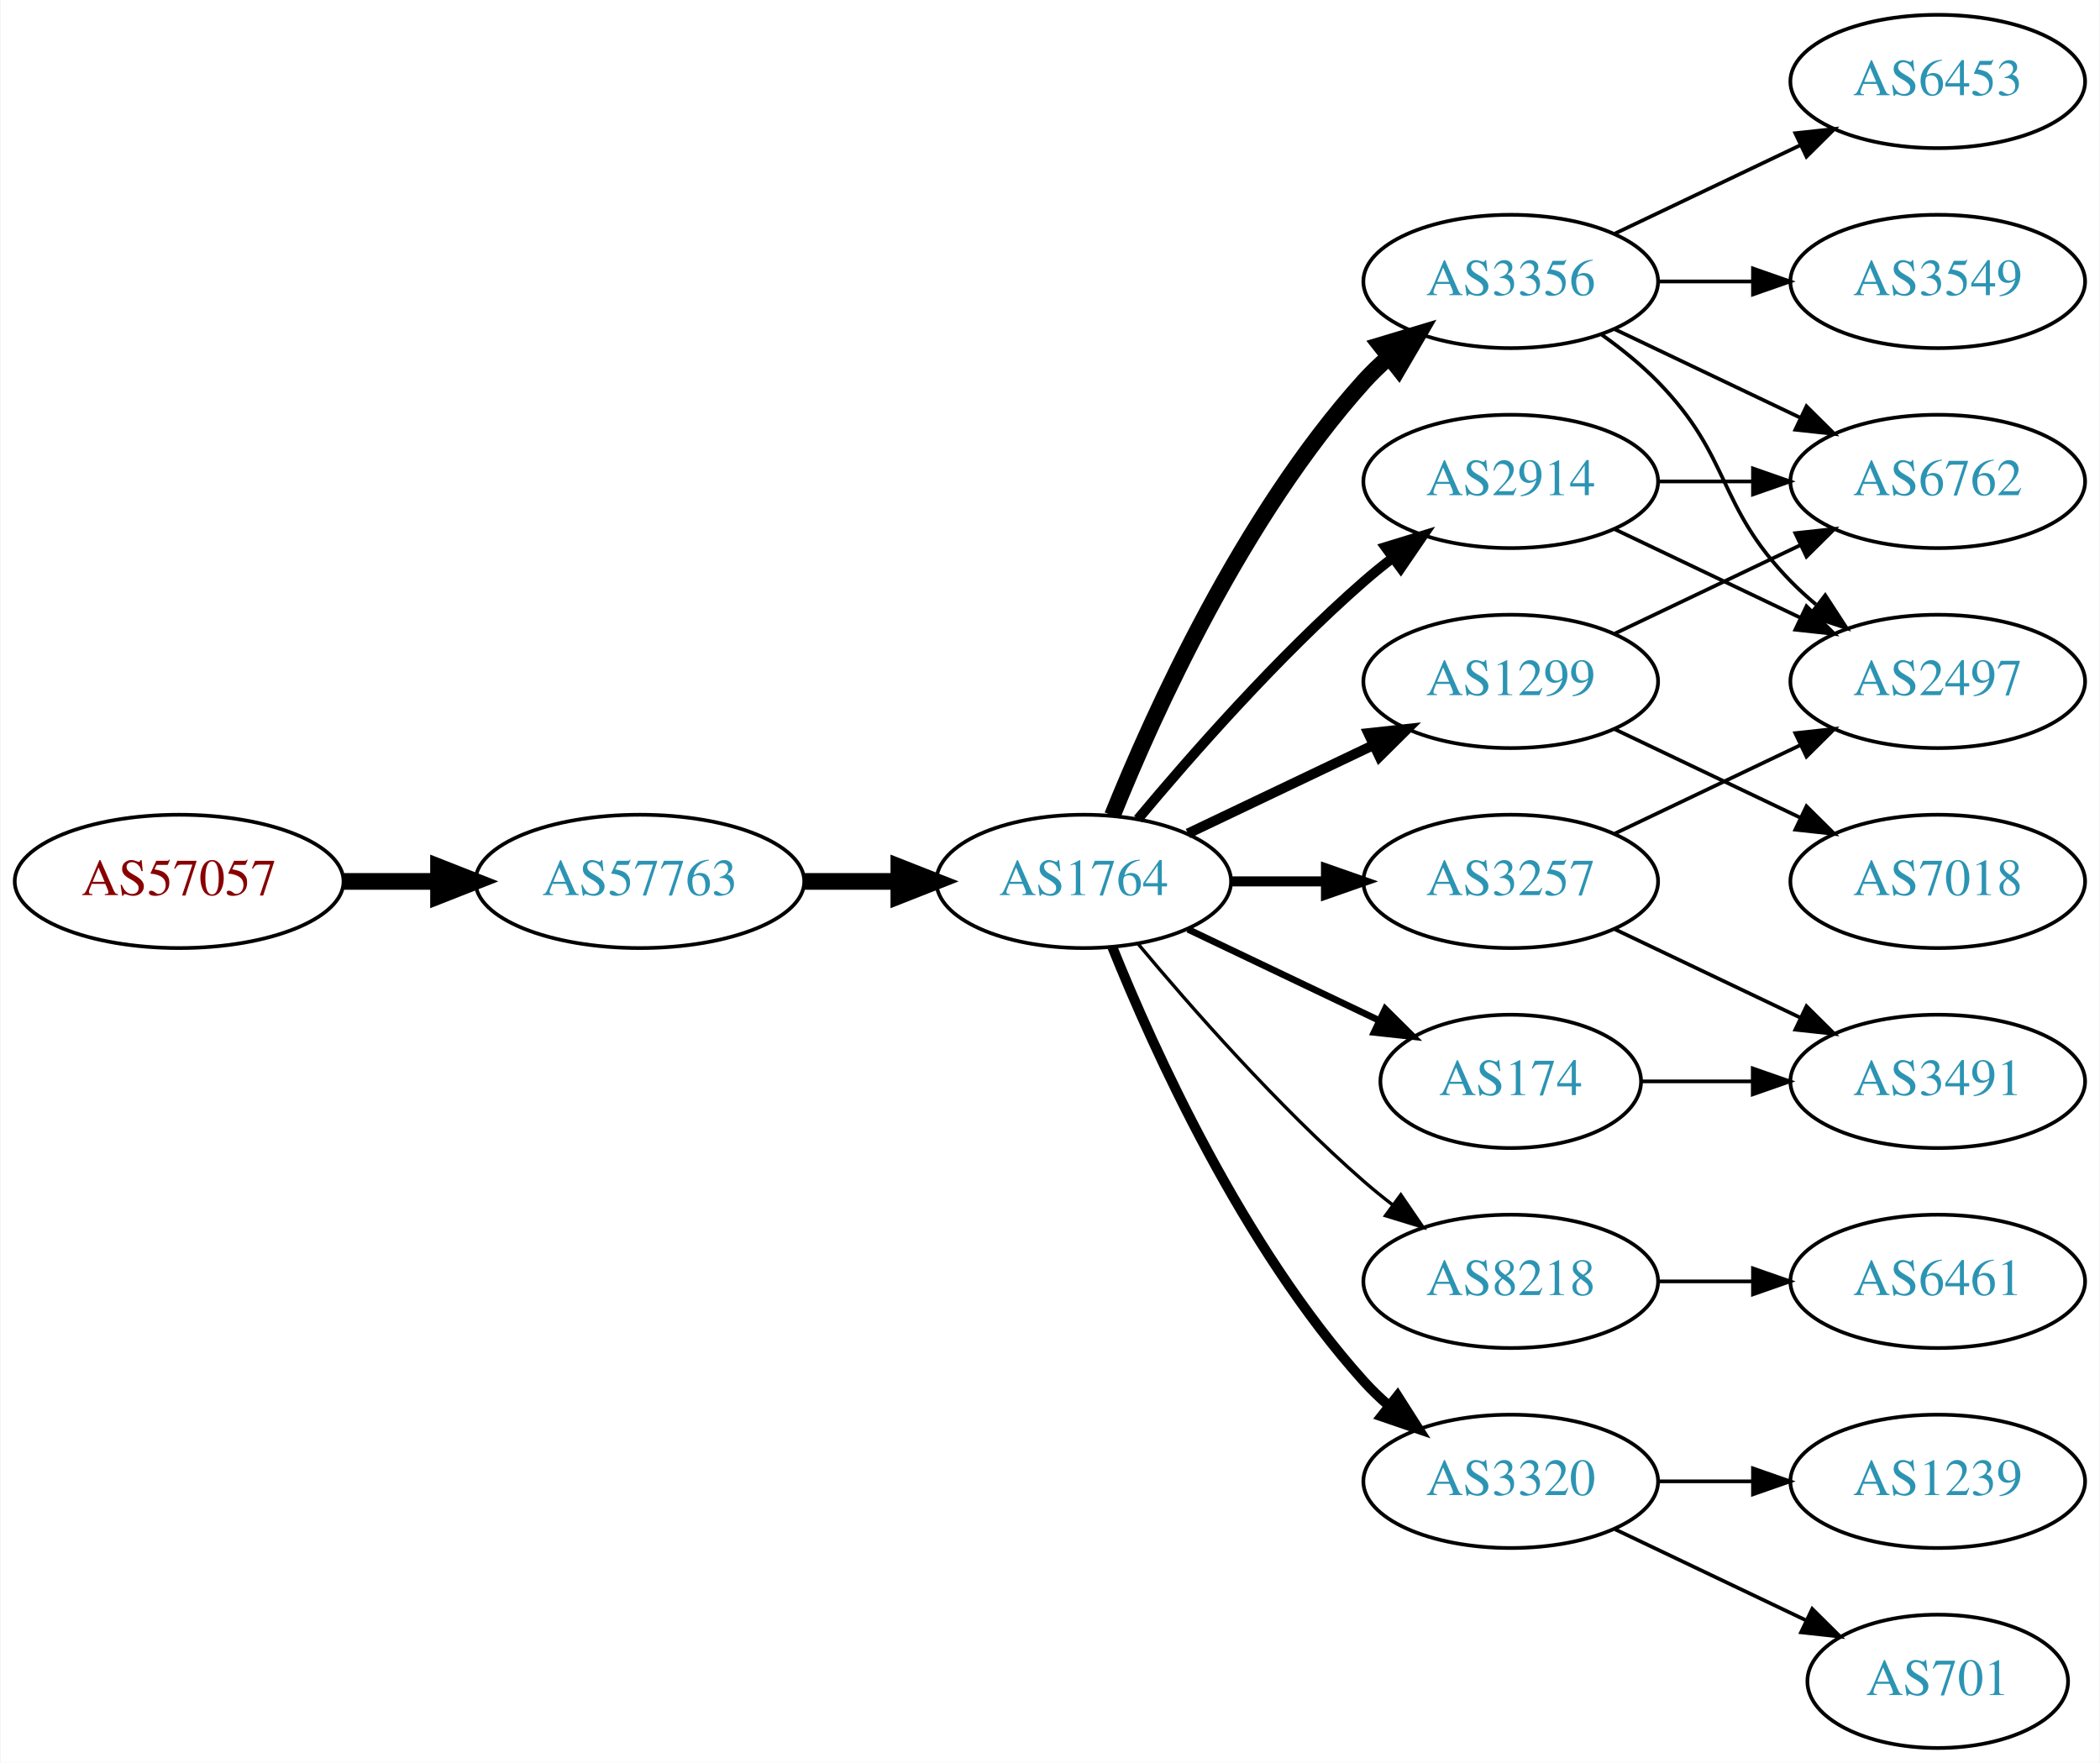
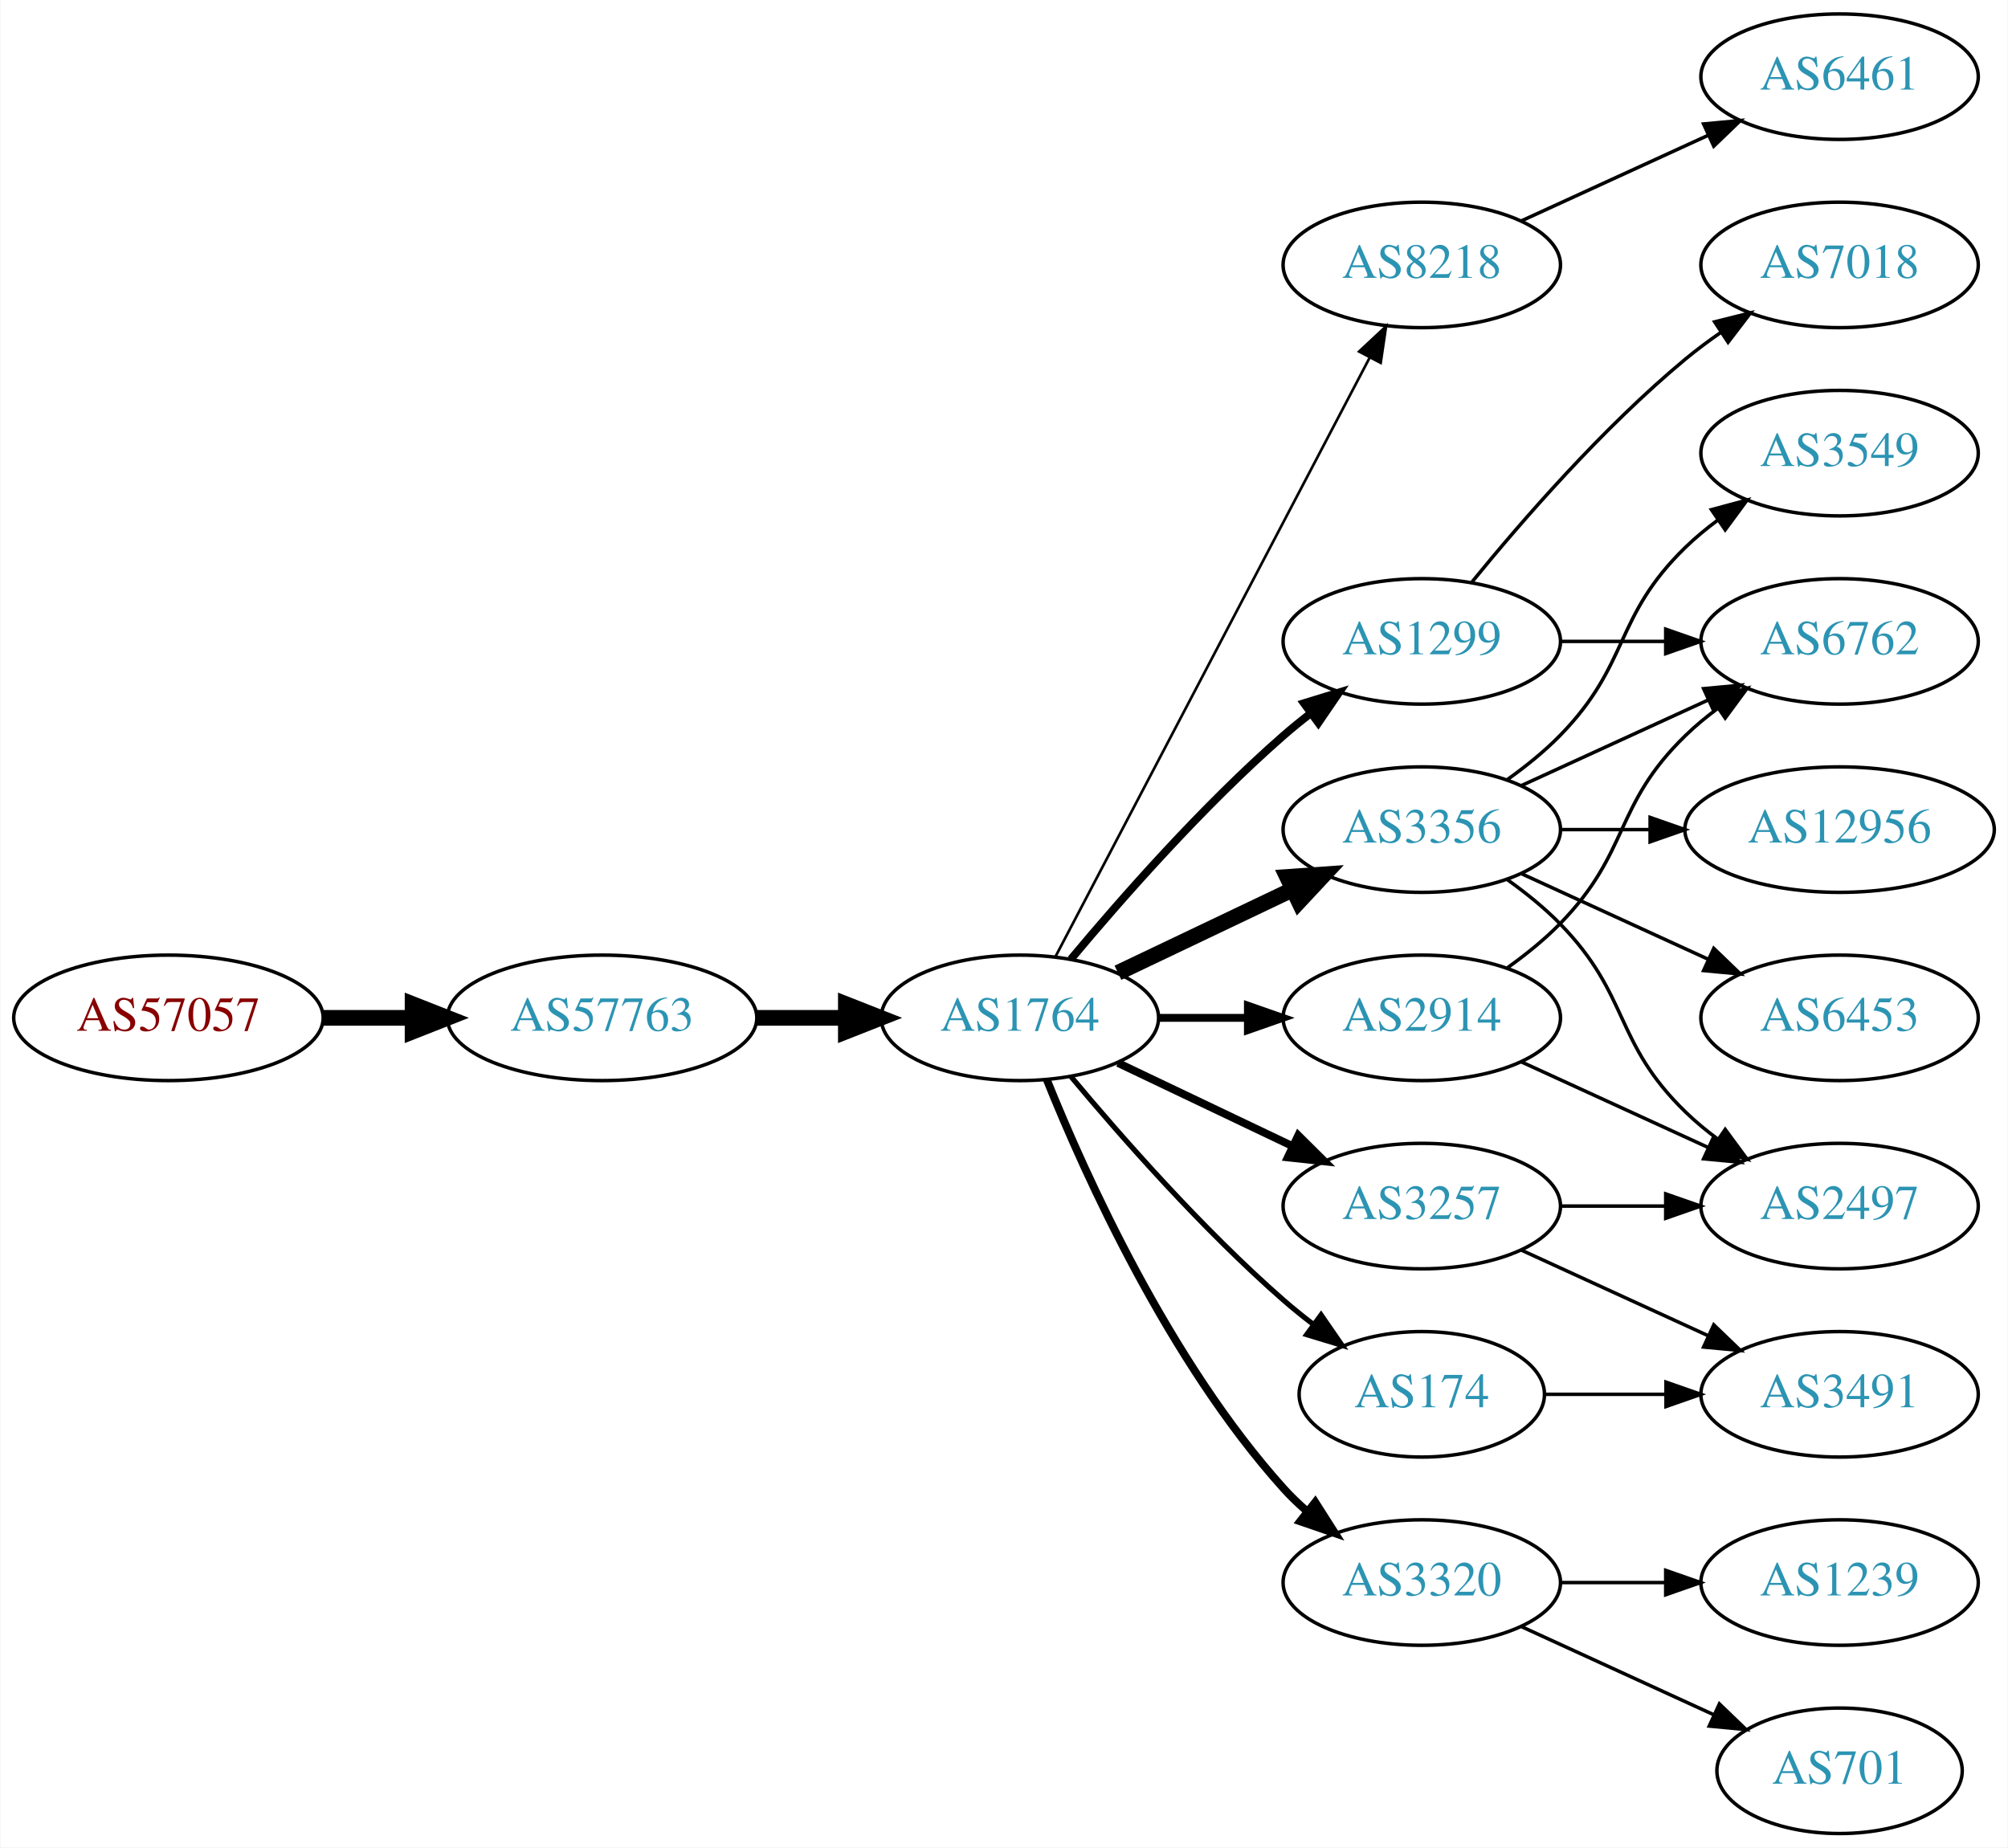
- <svg xmlns="http://www.w3.org/2000/svg" xmlns:xlink="http://www.w3.org/1999/xlink" width="567pt" height="476pt" viewBox="0.00 0.00 566.66 476.00">
-   <g id="graph0" class="graph" transform="scale(1 1) rotate(0) translate(4 472)">
-     <polygon fill="white" stroke="none" points="-4,4 -4,-472 562.663,-472 562.663,4 -4,4" />
+ <svg xmlns="http://www.w3.org/2000/svg" xmlns:xlink="http://www.w3.org/1999/xlink" width="576pt" height="530pt" viewBox="0.00 0.00 575.76 530.00">
+   <g id="graph0" class="graph" transform="scale(1 1) rotate(0) translate(4 526)">
+     <polygon fill="white" stroke="none" points="-4,4 -4,-526 571.762,-526 571.762,4 -4,4" />
    <g id="node1" class="node">
      <g id="a_node1">
        <a xlink:href="/asn/57057" xlink:title="AS57057 ~ AVALON Computersystem Ges.m.b.H. [AT]">
          <ellipse fill="#ffffff" stroke="black" cx="44.196" cy="-234" rx="44.393" ry="18" />
          <text text-anchor="middle" x="44.196" y="-230.3" font-family="Times,serif" font-size="14.00" fill="#880000">AS57057</text>
        </a>
      </g>
    </g>
    <g id="node2" class="node">
      <g id="a_node2">
        <a xlink:href="/asn/57763" xlink:title="AS57763 ~ SelfNet Internet Ges.m.b.H. [AT]">
          <ellipse fill="#ffffff" stroke="black" cx="168.588" cy="-234" rx="44.393" ry="18" />
          <text text-anchor="middle" x="168.588" y="-230.3" font-family="Times,serif" font-size="14.00" fill="#2c94b3">AS57763</text>
        </a>
      </g>
    </g>
    <g id="edge1" class="edge">
      <path fill="none" stroke="black" stroke-width="4.5" d="M88.692,-234C96.898,-234 105.569,-234 114.041,-234" />
      <polygon fill="black" stroke="black" stroke-width="4.5" points="114.233,-237.938 124.233,-234 114.233,-230.063 114.233,-237.938" />
    </g>
    <g id="node3" class="node">
      <g id="a_node3">
        <a xlink:href="/asn/1764" xlink:title="AS1764 ~ NEXTLAYER-AS [AT]">
          <ellipse fill="#ffffff" stroke="black" cx="288.431" cy="-234" rx="39.794" ry="18" />
          <text text-anchor="middle" x="288.431" y="-230.3" font-family="Times,serif" font-size="14.00" fill="#2c94b3">AS1764</text>
        </a>
      </g>
    </g>
    <g id="edge2" class="edge">
      <path fill="none" stroke="black" stroke-width="4.5" d="M212.799,-234C221.112,-234 229.875,-234 238.357,-234" />
      <polygon fill="black" stroke="black" stroke-width="4.5" points="238.516,-237.938 248.516,-234 238.516,-230.063 238.516,-237.938" />
    </g>
    <g id="node4" class="node">
      <g id="a_node4">
-         <a xlink:href="/asn/3257" xlink:title="AS3257 ~ GTT [DE]">
-           <ellipse fill="#ffffff" stroke="black" cx="403.724" cy="-234" rx="39.794" ry="18" />
-           <text text-anchor="middle" x="403.724" y="-230.3" font-family="Times,serif" font-size="14.00" fill="#2c94b3">AS3257</text>
+         <a xlink:href="/asn/8218" xlink:title="AS8218 ~ legacy Neotelecoms [FR]">
+           <ellipse fill="#ffffff" stroke="black" cx="403.724" cy="-450" rx="39.794" ry="18" />
+           <text text-anchor="middle" x="403.724" y="-446.3" font-family="Times,serif" font-size="14.00" fill="#2c94b3">AS8218</text>
        </a>
      </g>
    </g>
    <g id="edge3" class="edge">
-       <path fill="none" stroke="black" stroke-width="2.7" d="M328.103,-234C336.306,-234 345.07,-234 353.602,-234" />
-       <polygon fill="black" stroke="black" stroke-width="2.7" points="353.841,-237.5 363.841,-234 353.841,-230.5 353.841,-237.5" />
+       <path fill="none" stroke="black" stroke-width="0.75" d="M298.702,-251.676C318.544,-289.505 365.221,-378.499 388.708,-423.278" />
+       <polygon fill="black" stroke="black" stroke-width="0.75" points="385.739,-425.152 393.483,-432.383 391.938,-421.901 385.739,-425.152" />
    </g>
    <g id="node5" class="node">
      <g id="a_node5">
-         <a xlink:href="/asn/8218" xlink:title="AS8218 ~ legacy Neotelecoms [FR]">
-           <ellipse fill="#ffffff" stroke="black" cx="403.724" cy="-126" rx="39.794" ry="18" />
-           <text text-anchor="middle" x="403.724" y="-122.3" font-family="Times,serif" font-size="14.00" fill="#2c94b3">AS8218</text>
+         <a xlink:href="/asn/1299" xlink:title="AS1299 ~ Telia Carrier [EU]">
+           <ellipse fill="#ffffff" stroke="black" cx="403.724" cy="-342" rx="39.794" ry="18" />
+           <text text-anchor="middle" x="403.724" y="-338.3" font-family="Times,serif" font-size="14.00" fill="#2c94b3">AS1299</text>
        </a>
      </g>
    </g>
    <g id="edge4" class="edge">
-       <path fill="none" stroke="black" stroke-width="0.9" d="M303.061,-217.183C317.343,-200.071 340.89,-173.255 364.077,-153 366.543,-150.846 369.182,-148.706 371.879,-146.628" />
-       <polygon fill="black" stroke="black" stroke-width="0.9" points="374.052,-149.375 380.033,-140.63 369.904,-143.736 374.052,-149.375" />
+       <path fill="none" stroke="black" stroke-width="2.25" d="M303.061,-250.817C317.343,-267.929 340.89,-294.745 364.077,-315 366.543,-317.154 369.182,-319.294 371.879,-321.372" />
+       <polygon fill="black" stroke="black" stroke-width="2.25" points="369.904,-324.264 380.033,-327.37 374.052,-318.625 369.904,-324.264" />
    </g>
    <g id="node6" class="node">
      <g id="a_node6">
-         <a xlink:href="/asn/1299" xlink:title="AS1299 ~ Telia Carrier [EU]">
+         <a xlink:href="/asn/3356" xlink:title="AS3356 ~ Level 3 Parent, LLC [US]">
          <ellipse fill="#ffffff" stroke="black" cx="403.724" cy="-288" rx="39.794" ry="18" />
-           <text text-anchor="middle" x="403.724" y="-284.3" font-family="Times,serif" font-size="14.00" fill="#2c94b3">AS1299</text>
+           <text text-anchor="middle" x="403.724" y="-284.3" font-family="Times,serif" font-size="14.00" fill="#2c94b3">AS3356</text>
        </a>
      </g>
    </g>
    <g id="edge5" class="edge">
-       <path fill="none" stroke="black" stroke-width="2.7" d="M316.567,-246.934C331.561,-254.081 350.382,-263.052 366.605,-270.785" />
-       <polygon fill="black" stroke="black" stroke-width="2.7" points="365.276,-274.028 375.809,-275.171 368.288,-267.709 365.276,-274.028" />
+       <path fill="none" stroke="black" stroke-width="4.5" d="M316.567,-246.934C331.561,-254.081 350.382,-263.052 366.605,-270.785" />
+       <polygon fill="black" stroke="black" stroke-width="4.5" points="365.087,-274.423 375.809,-275.171 368.476,-267.314 365.087,-274.423" />
    </g>
    <g id="node7" class="node">
      <g id="a_node7">
+         <a xlink:href="/asn/2914" xlink:title="AS2914 ~ NTT America, Inc. [US]">
+           <ellipse fill="#ffffff" stroke="black" cx="403.724" cy="-234" rx="39.794" ry="18" />
+           <text text-anchor="middle" x="403.724" y="-230.3" font-family="Times,serif" font-size="14.00" fill="#2c94b3">AS2914</text>
+         </a>
+       </g>
+     </g>
+     <g id="edge6" class="edge">
+       <path fill="none" stroke="black" stroke-width="2.25" d="M328.103,-234C336.306,-234 345.07,-234 353.602,-234" />
+       <polygon fill="black" stroke="black" stroke-width="2.25" points="353.841,-237.5 363.841,-234 353.841,-230.5 353.841,-237.5" />
+     </g>
+     <g id="node8" class="node">
+       <g id="a_node8">
+         <a xlink:href="/asn/3257" xlink:title="AS3257 ~ GTT [DE]">
+           <ellipse fill="#ffffff" stroke="black" cx="403.724" cy="-180" rx="39.794" ry="18" />
+           <text text-anchor="middle" x="403.724" y="-176.3" font-family="Times,serif" font-size="14.00" fill="#2c94b3">AS3257</text>
+         </a>
+       </g>
+     </g>
+     <g id="edge7" class="edge">
+       <path fill="none" stroke="black" stroke-width="2.25" d="M316.567,-221.066C331.561,-213.919 350.382,-204.948 366.605,-197.215" />
+       <polygon fill="black" stroke="black" stroke-width="2.25" points="368.288,-200.291 375.809,-192.829 365.276,-193.972 368.288,-200.291" />
+     </g>
+     <g id="node9" class="node">
+       <g id="a_node9">
+         <a xlink:href="/asn/174" xlink:title="AS174 ~ Cogent Communications [US]">
+           <ellipse fill="#ffffff" stroke="black" cx="403.724" cy="-126" rx="35.194" ry="18" />
+           <text text-anchor="middle" x="403.724" y="-122.3" font-family="Times,serif" font-size="14.00" fill="#2c94b3">AS174</text>
+         </a>
+       </g>
+     </g>
+     <g id="edge8" class="edge">
+       <path fill="none" stroke="black" stroke-width="1.5" d="M303.061,-217.183C317.343,-200.071 340.89,-173.255 364.077,-153 366.747,-150.668 369.62,-148.352 372.55,-146.114" />
+       <polygon fill="black" stroke="black" stroke-width="1.5" points="374.828,-148.784 380.841,-140.061 370.701,-143.13 374.828,-148.784" />
+     </g>
+     <g id="node10" class="node">
+       <g id="a_node10">
        <a xlink:href="/asn/3320" xlink:title="AS3320 ~ DTAG [DE]">
          <ellipse fill="#ffffff" stroke="black" cx="403.724" cy="-72" rx="39.794" ry="18" />
          <text text-anchor="middle" x="403.724" y="-68.3" font-family="Times,serif" font-size="14.00" fill="#2c94b3">AS3320</text>
        </a>
      </g>
    </g>
-     <g id="edge6" class="edge">
-       <path fill="none" stroke="black" stroke-width="2.7" d="M296.179,-216.213C307.23,-188.757 331.283,-135.422 364.077,-99 366.08,-96.776 368.298,-94.637 370.631,-92.603" />
-       <polygon fill="black" stroke="black" stroke-width="2.7" points="373.161,-95.065 378.85,-86.127 368.829,-89.567 373.161,-95.065" />
-     </g>
-     <g id="node8" class="node">
-       <g id="a_node8">
-         <a xlink:href="/asn/3356" xlink:title="AS3356 ~ Level 3 Parent, LLC [US]">
-           <ellipse fill="#ffffff" stroke="black" cx="403.724" cy="-396" rx="39.794" ry="18" />
-           <text text-anchor="middle" x="403.724" y="-392.3" font-family="Times,serif" font-size="14.00" fill="#2c94b3">AS3356</text>
-         </a>
-       </g>
-     </g>
-     <g id="edge7" class="edge">
-       <path fill="none" stroke="black" stroke-width="4.5" d="M296.179,-251.787C307.23,-279.243 331.283,-332.578 364.077,-369 366.08,-371.224 368.298,-373.363 370.631,-375.397" />
-       <polygon fill="black" stroke="black" stroke-width="4.5" points="368.558,-378.777 378.85,-381.873 373.432,-372.591 368.558,-378.777" />
-     </g>
-     <g id="node9" class="node">
-       <g id="a_node9">
-         <a xlink:href="/asn/174" xlink:title="AS174 ~ Cogent Communications [US]">
-           <ellipse fill="#ffffff" stroke="black" cx="403.724" cy="-180" rx="35.194" ry="18" />
-           <text text-anchor="middle" x="403.724" y="-176.3" font-family="Times,serif" font-size="14.00" fill="#2c94b3">AS174</text>
-         </a>
-       </g>
-     </g>
-     <g id="edge8" class="edge">
-       <path fill="none" stroke="black" stroke-width="1.8" d="M316.567,-221.066C331.999,-213.71 351.485,-204.423 368.02,-196.541" />
-       <polygon fill="black" stroke="black" stroke-width="1.8" points="369.84,-199.551 377.361,-192.089 366.828,-193.232 369.84,-199.551" />
-     </g>
-     <g id="node10" class="node">
-       <g id="a_node10">
-         <a xlink:href="/asn/2914" xlink:title="AS2914 ~ NTT America, Inc. [US]">
-           <ellipse fill="#ffffff" stroke="black" cx="403.724" cy="-342" rx="39.794" ry="18" />
-           <text text-anchor="middle" x="403.724" y="-338.3" font-family="Times,serif" font-size="14.00" fill="#2c94b3">AS2914</text>
-         </a>
-       </g>
-     </g>
    <g id="edge9" class="edge">
-       <path fill="none" stroke="black" stroke-width="2.7" d="M303.061,-250.817C317.343,-267.929 340.89,-294.745 364.077,-315 366.543,-317.154 369.182,-319.294 371.879,-321.372" />
-       <polygon fill="black" stroke="black" stroke-width="2.7" points="369.904,-324.264 380.033,-327.37 374.052,-318.625 369.904,-324.264" />
-     </g>
-     <g id="node14" class="node">
-       <g id="a_node14">
-         <a xlink:href="/asn/2497" xlink:title="AS2497 ~ Internet Initiative Japan Inc. [JP]">
-           <ellipse fill="#ffffff" stroke="black" cx="519.017" cy="-288" rx="39.794" ry="18" />
-           <text text-anchor="middle" x="519.017" y="-284.3" font-family="Times,serif" font-size="14.00" fill="#2c94b3">AS2497</text>
-         </a>
-       </g>
-     </g>
-     <g id="edge18" class="edge">
-       <path fill="none" stroke="black" d="M431.86,-246.934C446.854,-254.081 465.675,-263.052 481.898,-270.785" />
-       <polygon fill="black" stroke="black" points="480.569,-274.028 491.102,-275.171 483.581,-267.709 480.569,-274.028" />
-     </g>
-     <g id="node18" class="node">
-       <g id="a_node18">
-         <a xlink:href="/asn/3491" xlink:title="AS3491 ~ PCCW Global, Inc. [US]">
-           <ellipse fill="#ffffff" stroke="black" cx="519.017" cy="-180" rx="39.794" ry="18" />
-           <text text-anchor="middle" x="519.017" y="-176.3" font-family="Times,serif" font-size="14.00" fill="#2c94b3">AS3491</text>
-         </a>
-       </g>
-     </g>
-     <g id="edge17" class="edge">
-       <path fill="none" stroke="black" d="M431.86,-221.066C446.854,-213.919 465.675,-204.948 481.898,-197.215" />
-       <polygon fill="black" stroke="black" points="483.581,-200.291 491.102,-192.829 480.569,-193.972 483.581,-200.291" />
+       <path fill="none" stroke="black" stroke-width="2.25" d="M296.179,-216.213C307.23,-188.757 331.283,-135.422 364.077,-99 366.08,-96.776 368.298,-94.637 370.631,-92.603" />
+       <polygon fill="black" stroke="black" stroke-width="2.25" points="373.161,-95.065 378.85,-86.127 368.829,-89.567 373.161,-95.065" />
    </g>
    <g id="node11" class="node">
      <g id="a_node11">
        <a xlink:href="/asn/6461" xlink:title="AS6461 ~ Zayo Bandwidth [US]">
-           <ellipse fill="#ffffff" stroke="black" cx="519.017" cy="-126" rx="39.794" ry="18" />
-           <text text-anchor="middle" x="519.017" y="-122.3" font-family="Times,serif" font-size="14.00" fill="#2c94b3">AS6461</text>
+           <ellipse fill="#ffffff" stroke="black" cx="523.566" cy="-504" rx="39.794" ry="18" />
+           <text text-anchor="middle" x="523.566" y="-500.3" font-family="Times,serif" font-size="14.00" fill="#2c94b3">AS6461</text>
        </a>
      </g>
    </g>
    <g id="edge10" class="edge">
-       <path fill="none" stroke="black" d="M443.396,-126C451.599,-126 460.363,-126 468.895,-126" />
-       <polygon fill="black" stroke="black" points="469.134,-129.5 479.134,-126 469.134,-122.5 469.134,-129.5" />
-     </g>
-     <g id="node16" class="node">
-       <g id="a_node16">
+       <path fill="none" stroke="black" d="M432.353,-462.661C448.31,-469.973 468.58,-479.261 485.863,-487.181" />
+       <polygon fill="black" stroke="black" points="484.562,-490.435 495.111,-491.419 487.478,-484.071 484.562,-490.435" />
+     </g>
+     <g id="node13" class="node">
+       <g id="a_node13">
        <a xlink:href="/asn/6762" xlink:title="AS6762 ~ TELECOM ITALIA SPARKLE S.p.A. [IT]">
-           <ellipse fill="#ffffff" stroke="black" cx="519.017" cy="-342" rx="39.794" ry="18" />
-           <text text-anchor="middle" x="519.017" y="-338.3" font-family="Times,serif" font-size="14.00" fill="#2c94b3">AS6762</text>
-         </a>
-       </g>
-     </g>
-     <g id="edge22" class="edge">
-       <path fill="none" stroke="black" d="M431.86,-300.934C446.854,-308.081 465.675,-317.052 481.898,-324.785" />
-       <polygon fill="black" stroke="black" points="480.569,-328.028 491.102,-329.171 483.581,-321.709 480.569,-328.028" />
-     </g>
-     <g id="node19" class="node">
-       <g id="a_node19">
+           <ellipse fill="#ffffff" stroke="black" cx="523.566" cy="-342" rx="39.794" ry="18" />
+           <text text-anchor="middle" x="523.566" y="-338.3" font-family="Times,serif" font-size="14.00" fill="#2c94b3">AS6762</text>
+         </a>
+       </g>
+     </g>
+     <g id="edge14" class="edge">
+       <path fill="none" stroke="black" d="M443.636,-342C453.19,-342 463.539,-342 473.502,-342" />
+       <polygon fill="black" stroke="black" points="473.695,-345.5 483.695,-342 473.694,-338.5 473.695,-345.5" />
+     </g>
+     <g id="node14" class="node">
+       <g id="a_node14">
        <a xlink:href="/asn/7018" xlink:title="AS7018 ~ AT&amp;T Services, Inc. [US]">
-           <ellipse fill="#ffffff" stroke="black" cx="519.017" cy="-234" rx="39.794" ry="18" />
-           <text text-anchor="middle" x="519.017" y="-230.3" font-family="Times,serif" font-size="14.00" fill="#2c94b3">AS7018</text>
-         </a>
-       </g>
-     </g>
-     <g id="edge21" class="edge">
-       <path fill="none" stroke="black" d="M431.86,-275.066C446.854,-267.919 465.675,-258.948 481.898,-251.215" />
-       <polygon fill="black" stroke="black" points="483.581,-254.291 491.102,-246.829 480.569,-247.972 483.581,-254.291" />
+           <ellipse fill="#ffffff" stroke="black" cx="523.566" cy="-450" rx="39.794" ry="18" />
+           <text text-anchor="middle" x="523.566" y="-446.3" font-family="Times,serif" font-size="14.00" fill="#2c94b3">AS7018</text>
+         </a>
+       </g>
+     </g>
+     <g id="edge13" class="edge">
+       <path fill="none" stroke="black" d="M418.143,-359.065C432.257,-376.375 455.672,-403.345 479.37,-423 482.587,-425.668 486.087,-428.27 489.658,-430.741" />
+       <polygon fill="black" stroke="black" points="487.735,-433.666 498.014,-436.236 491.581,-427.817 487.735,-433.666" />
    </g>
    <g id="node12" class="node">
      <g id="a_node12">
-         <a xlink:href="/asn/701" xlink:title="AS701 ~ UUNET [US]">
-           <ellipse fill="#ffffff" stroke="black" cx="519.017" cy="-18" rx="35.194" ry="18" />
-           <text text-anchor="middle" x="519.017" y="-14.3" font-family="Times,serif" font-size="14.00" fill="#2c94b3">AS701</text>
-         </a>
-       </g>
-     </g>
-     <g id="edge11" class="edge">
-       <path fill="none" stroke="black" d="M431.86,-59.066C447.292,-51.71 466.778,-42.423 483.313,-34.541" />
-       <polygon fill="black" stroke="black" points="485.133,-37.551 492.654,-30.089 482.121,-31.232 485.133,-37.551" />
-     </g>
-     <g id="node13" class="node">
-       <g id="a_node13">
-         <a xlink:href="/asn/1239" xlink:title="AS1239 ~ Sprint [US]">
-           <ellipse fill="#ffffff" stroke="black" cx="519.017" cy="-72" rx="39.794" ry="18" />
-           <text text-anchor="middle" x="519.017" y="-68.3" font-family="Times,serif" font-size="14.00" fill="#2c94b3">AS1239</text>
-         </a>
-       </g>
-     </g>
-     <g id="edge12" class="edge">
-       <path fill="none" stroke="black" d="M443.396,-72C451.599,-72 460.363,-72 468.895,-72" />
-       <polygon fill="black" stroke="black" points="469.134,-75.5 479.134,-72 469.134,-68.5 469.134,-75.5" />
-     </g>
-     <g id="edge13" class="edge">
-       <path fill="none" stroke="black" d="M428.318,-381.611C433.574,-377.852 438.906,-373.563 443.37,-369 463.543,-348.383 459.198,-335.617 479.37,-315 481.463,-312.861 483.746,-310.782 486.123,-308.79" />
-       <polygon fill="black" stroke="black" points="488.641,-311.268 494.423,-302.389 484.367,-305.725 488.641,-311.268" />
+         <a xlink:href="/asn/2497" xlink:title="AS2497 ~ Internet Initiative Japan Inc. [JP]">
+           <ellipse fill="#ffffff" stroke="black" cx="523.566" cy="-180" rx="39.794" ry="18" />
+           <text text-anchor="middle" x="523.566" y="-176.3" font-family="Times,serif" font-size="14.00" fill="#2c94b3">AS2497</text>
+         </a>
+       </g>
+     </g>
+     <g id="edge18" class="edge">
+       <path fill="none" stroke="black" d="M428.318,-273.611C433.574,-269.852 438.906,-265.563 443.37,-261 463.543,-240.383 458.677,-227.094 479.37,-207 482.215,-204.237 485.389,-201.614 488.689,-199.166" />
+       <polygon fill="black" stroke="black" points="490.755,-201.994 497.037,-193.462 486.806,-196.214 490.755,-201.994" />
+     </g>
+     <g id="edge16" class="edge">
+       <path fill="none" stroke="black" d="M432.353,-300.661C448.31,-307.973 468.58,-317.261 485.863,-325.181" />
+       <polygon fill="black" stroke="black" points="484.562,-328.435 495.111,-329.419 487.478,-322.071 484.562,-328.435" />
    </g>
    <g id="node15" class="node">
      <g id="a_node15">
        <a xlink:href="/asn/3549" xlink:title="AS3549 ~ Level 3 Parent, LLC [US]">
-           <ellipse fill="#ffffff" stroke="black" cx="519.017" cy="-396" rx="39.794" ry="18" />
-           <text text-anchor="middle" x="519.017" y="-392.3" font-family="Times,serif" font-size="14.00" fill="#2c94b3">AS3549</text>
-         </a>
-       </g>
-     </g>
-     <g id="edge14" class="edge">
-       <path fill="none" stroke="black" d="M443.396,-396C451.599,-396 460.363,-396 468.895,-396" />
-       <polygon fill="black" stroke="black" points="469.134,-399.5 479.134,-396 469.134,-392.5 469.134,-399.5" />
+           <ellipse fill="#ffffff" stroke="black" cx="523.566" cy="-396" rx="39.794" ry="18" />
+           <text text-anchor="middle" x="523.566" y="-392.3" font-family="Times,serif" font-size="14.00" fill="#2c94b3">AS3549</text>
+         </a>
+       </g>
    </g>
    <g id="edge15" class="edge">
-       <path fill="none" stroke="black" d="M431.86,-383.066C446.854,-375.919 465.675,-366.948 481.898,-359.215" />
-       <polygon fill="black" stroke="black" points="483.581,-362.291 491.102,-354.829 480.569,-355.972 483.581,-362.291" />
+       <path fill="none" stroke="black" d="M428.318,-302.389C433.574,-306.148 438.906,-310.437 443.37,-315 463.543,-335.617 458.677,-348.906 479.37,-369 482.215,-371.763 485.389,-374.386 488.689,-376.834" />
+       <polygon fill="black" stroke="black" points="486.806,-379.786 497.037,-382.538 490.755,-374.006 486.806,-379.786" />
+     </g>
+     <g id="node16" class="node">
+       <g id="a_node16">
+         <a xlink:href="/asn/12956" xlink:title="AS12956 ~ TELXIUS [ES]">
+           <ellipse fill="#ffffff" stroke="black" cx="523.566" cy="-288" rx="44.393" ry="18" />
+           <text text-anchor="middle" x="523.566" y="-284.3" font-family="Times,serif" font-size="14.00" fill="#2c94b3">AS12956</text>
+         </a>
+       </g>
+     </g>
+     <g id="edge17" class="edge">
+       <path fill="none" stroke="black" d="M443.636,-288C451.739,-288 460.414,-288 468.941,-288" />
+       <polygon fill="black" stroke="black" points="469.218,-291.5 479.218,-288 469.218,-284.5 469.218,-291.5" />
    </g>
    <g id="node17" class="node">
      <g id="a_node17">
        <a xlink:href="/asn/6453" xlink:title="AS6453 ~ TATA COMMUNICATIONS (AMERICA) INC [US]">
-           <ellipse fill="#ffffff" stroke="black" cx="519.017" cy="-450" rx="39.794" ry="18" />
-           <text text-anchor="middle" x="519.017" y="-446.3" font-family="Times,serif" font-size="14.00" fill="#2c94b3">AS6453</text>
-         </a>
-       </g>
-     </g>
-     <g id="edge16" class="edge">
-       <path fill="none" stroke="black" d="M431.86,-408.934C446.854,-416.081 465.675,-425.052 481.898,-432.785" />
-       <polygon fill="black" stroke="black" points="480.569,-436.028 491.102,-437.171 483.581,-429.709 480.569,-436.028" />
+           <ellipse fill="#ffffff" stroke="black" cx="523.566" cy="-234" rx="39.794" ry="18" />
+           <text text-anchor="middle" x="523.566" y="-230.3" font-family="Times,serif" font-size="14.00" fill="#2c94b3">AS6453</text>
+         </a>
+       </g>
+     </g>
+     <g id="edge19" class="edge">
+       <path fill="none" stroke="black" d="M432.353,-275.339C448.31,-268.027 468.58,-258.739 485.863,-250.819" />
+       <polygon fill="black" stroke="black" points="487.478,-253.929 495.111,-246.581 484.562,-247.565 487.478,-253.929" />
+     </g>
+     <g id="edge11" class="edge">
+       <path fill="none" stroke="black" d="M432.353,-221.339C448.31,-214.027 468.58,-204.739 485.863,-196.819" />
+       <polygon fill="black" stroke="black" points="487.478,-199.929 495.111,-192.581 484.562,-193.565 487.478,-199.929" />
+     </g>
+     <g id="edge12" class="edge">
+       <path fill="none" stroke="black" d="M428.318,-248.389C433.574,-252.148 438.906,-256.437 443.37,-261 463.543,-281.617 458.677,-294.906 479.37,-315 482.215,-317.763 485.389,-320.386 488.689,-322.834" />
+       <polygon fill="black" stroke="black" points="486.806,-325.786 497.037,-328.538 490.755,-320.006 486.806,-325.786" />
+     </g>
+     <g id="edge24" class="edge">
+       <path fill="none" stroke="black" d="M443.636,-180C453.19,-180 463.539,-180 473.502,-180" />
+       <polygon fill="black" stroke="black" points="473.695,-183.5 483.695,-180 473.694,-176.5 473.695,-183.5" />
+     </g>
+     <g id="node20" class="node">
+       <g id="a_node20">
+         <a xlink:href="/asn/3491" xlink:title="AS3491 ~ PCCW Global, Inc. [US]">
+           <ellipse fill="#ffffff" stroke="black" cx="523.566" cy="-126" rx="39.794" ry="18" />
+           <text text-anchor="middle" x="523.566" y="-122.3" font-family="Times,serif" font-size="14.00" fill="#2c94b3">AS3491</text>
+         </a>
+       </g>
    </g>
    <g id="edge23" class="edge">
-       <path fill="none" stroke="black" d="M439.023,-180C448.4,-180 458.75,-180 468.785,-180" />
-       <polygon fill="black" stroke="black" points="469.074,-183.5 479.074,-180 469.074,-176.5 469.074,-183.5" />
-     </g>
-     <g id="edge19" class="edge">
-       <path fill="none" stroke="black" d="M431.86,-329.066C446.854,-321.919 465.675,-312.948 481.898,-305.215" />
-       <polygon fill="black" stroke="black" points="483.581,-308.291 491.102,-300.829 480.569,-301.972 483.581,-308.291" />
+       <path fill="none" stroke="black" d="M432.353,-167.339C448.31,-160.027 468.58,-150.739 485.863,-142.819" />
+       <polygon fill="black" stroke="black" points="487.478,-145.929 495.111,-138.581 484.562,-139.565 487.478,-145.929" />
+     </g>
+     <g id="edge22" class="edge">
+       <path fill="none" stroke="black" d="M439.125,-126C449.949,-126 462.117,-126 473.744,-126" />
+       <polygon fill="black" stroke="black" points="473.775,-129.5 483.775,-126 473.775,-122.5 473.775,-129.5" />
+     </g>
+     <g id="node18" class="node">
+       <g id="a_node18">
+         <a xlink:href="/asn/1239" xlink:title="AS1239 ~ Sprint [US]">
+           <ellipse fill="#ffffff" stroke="black" cx="523.566" cy="-72" rx="39.794" ry="18" />
+           <text text-anchor="middle" x="523.566" y="-68.3" font-family="Times,serif" font-size="14.00" fill="#2c94b3">AS1239</text>
+         </a>
+       </g>
    </g>
    <g id="edge20" class="edge">
-       <path fill="none" stroke="black" d="M443.396,-342C451.599,-342 460.363,-342 468.895,-342" />
-       <polygon fill="black" stroke="black" points="469.134,-345.5 479.134,-342 469.134,-338.5 469.134,-345.5" />
+       <path fill="none" stroke="black" d="M443.636,-72C453.19,-72 463.539,-72 473.502,-72" />
+       <polygon fill="black" stroke="black" points="473.695,-75.5 483.695,-72 473.694,-68.5 473.695,-75.5" />
+     </g>
+     <g id="node19" class="node">
+       <g id="a_node19">
+         <a xlink:href="/asn/701" xlink:title="AS701 ~ UUNET [US]">
+           <ellipse fill="#ffffff" stroke="black" cx="523.566" cy="-18" rx="35.194" ry="18" />
+           <text text-anchor="middle" x="523.566" y="-14.3" font-family="Times,serif" font-size="14.00" fill="#2c94b3">AS701</text>
+         </a>
+       </g>
+     </g>
+     <g id="edge21" class="edge">
+       <path fill="none" stroke="black" d="M432.353,-59.339C448.769,-51.817 469.75,-42.202 487.347,-34.139" />
+       <polygon fill="black" stroke="black" points="489.092,-37.189 496.725,-29.842 486.176,-30.826 489.092,-37.189" />
    </g>
  </g>
</svg>
